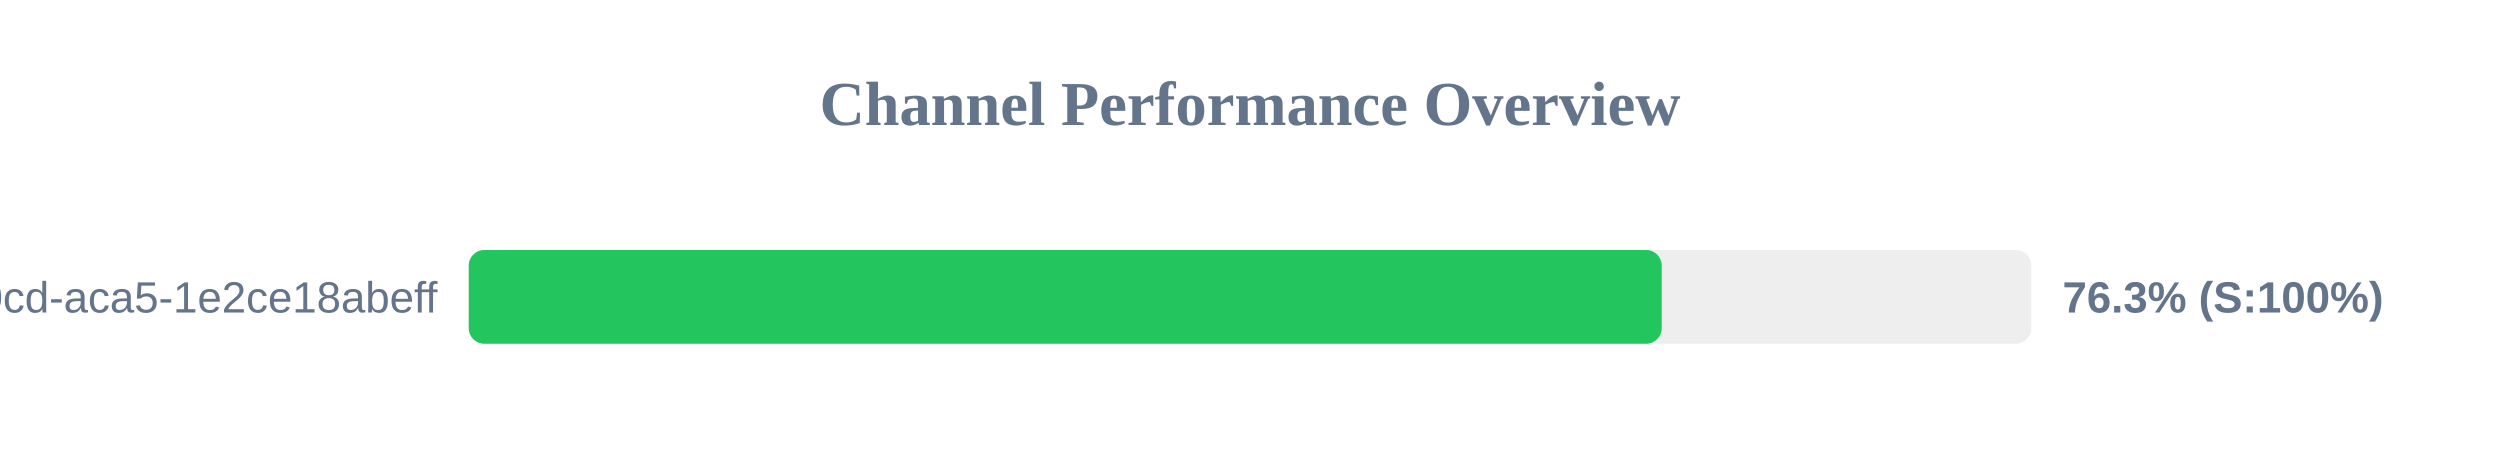
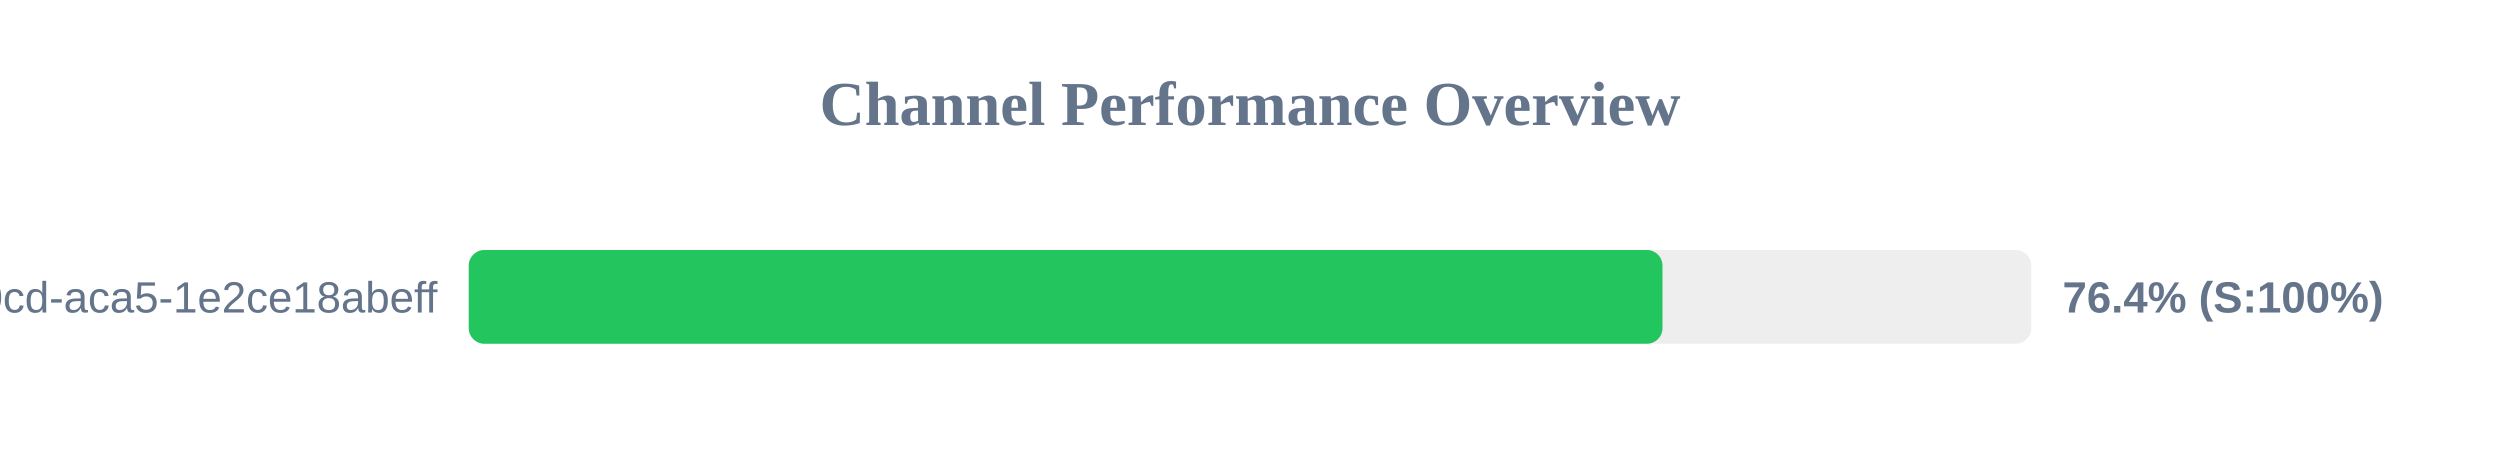
<svg xmlns="http://www.w3.org/2000/svg" width="800" height="150" version="1.1">
  <style>
        .row { font: 14px Arial; fill: #64748b; }
        .score { font: bold 14px Arial; fill: #64748b; }
    </style>
  <text x="400" y="40" text-anchor="middle" font-size="20px" font-weight="bold" fill="#64748b">Channel Performance Overview</text>
  <rect x="150" y="80" width="500" height="30" fill="#eee" rx="5" />
-   <rect x="150" y="80" width="381.75" height="30" fill="#22c55e" rx="5" />
+   <rect x="150" y="80" width="382.0" height="30" fill="#22c55e" rx="5" />
  <text x="140" y="100" text-anchor="end" class="row">?uuid=ebbeef45-0fd8-40cd-aca5-1e2ce18abeff</text>
-   <text x="660" y="100" text-anchor="start" class="score">76.3% (S:100%)</text>
+   <text x="660" y="100" text-anchor="start" class="score">76.4% (S:100%)</text>
</svg>
